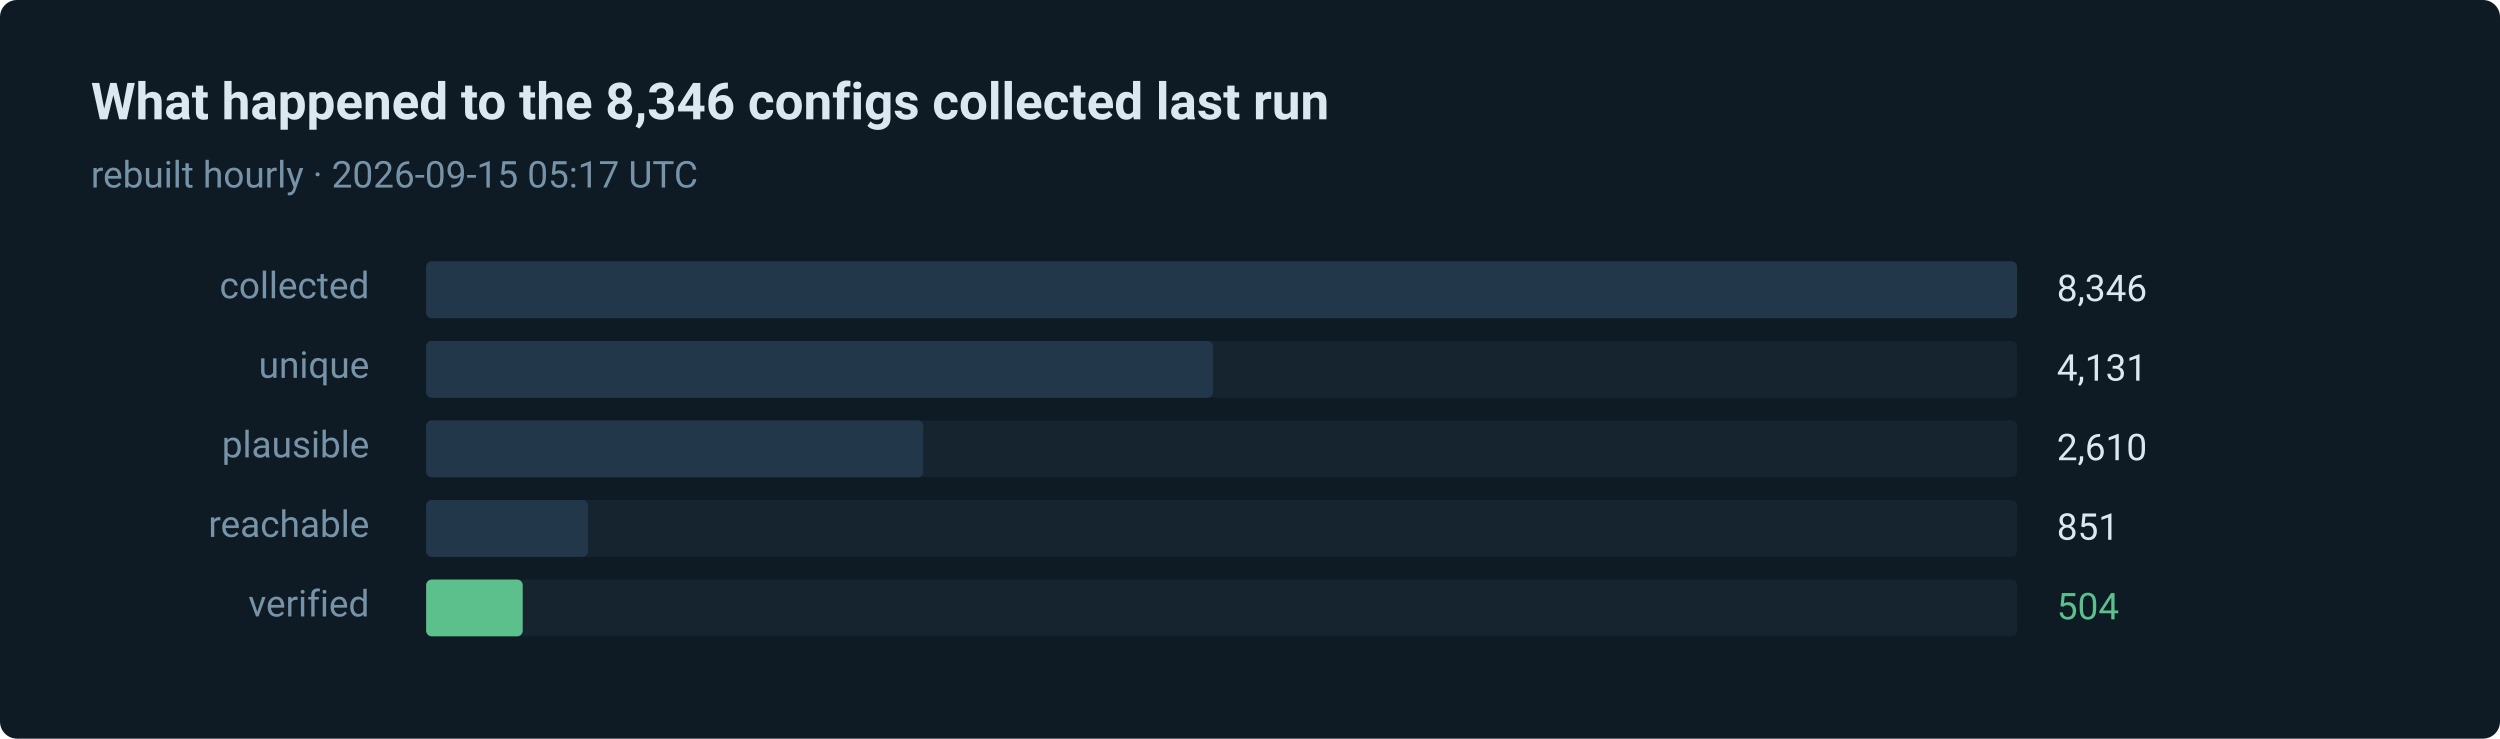
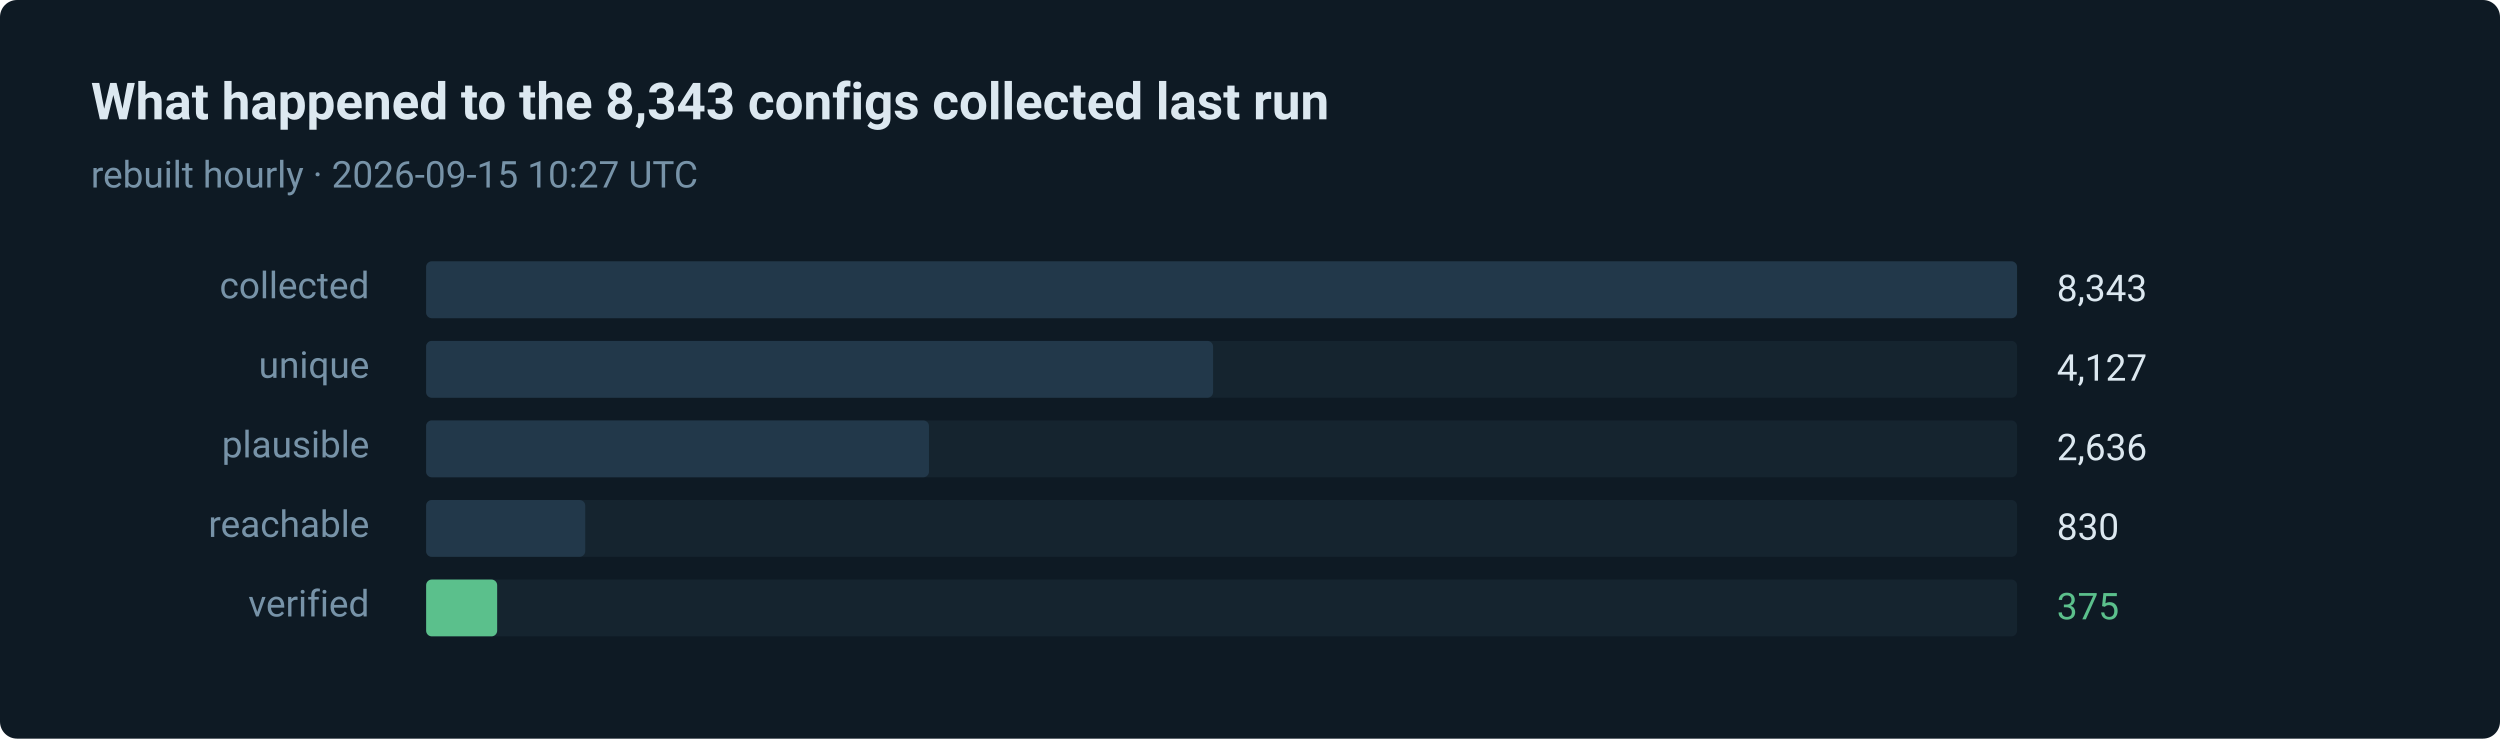
- <svg xmlns="http://www.w3.org/2000/svg" width="880" height="260" viewBox="0 0 880 260" role="img" aria-label="504 of 8346 routes verified in the last run">
+ <svg xmlns="http://www.w3.org/2000/svg" width="880" height="260" viewBox="0 0 880 260" role="img" aria-label="375 of 8343 routes verified in the last run">
  <style>text { font-family: ui-sans-serif, system-ui, -apple-system, 'Segoe UI', Roboto, 'Helvetica Neue', Arial, sans-serif; }</style>
  <rect width="880" height="260" rx="6" fill="#0e1a24" />
-   <text x="32" y="42" fill="#dce8f0" font-size="18" font-weight="600">What happened to the 8,346 configs collected last run</text>
-   <text x="32" y="66" fill="#7793a8" font-size="13">rebuilt hourly · 2026-09-15 05:17 UTC</text>
+   <text x="32" y="42" fill="#dce8f0" font-size="18" font-weight="600">What happened to the 8,343 configs collected last run</text>
+   <text x="32" y="66" fill="#7793a8" font-size="13">rebuilt hourly · 2026-09-15 10:27 UTC</text>
  <text x="130" y="105" fill="#7793a8" font-size="13" text-anchor="end">collected</text>
  <rect x="150" y="92" width="560" height="20" rx="2" fill="#15242f" />
  <rect x="150" y="92" width="560" height="20" rx="2" fill="#22384a" />
-   <text x="724" y="106" fill="#dce8f0" font-size="13">8,346</text>
+   <text x="724" y="106" fill="#dce8f0" font-size="13">8,343</text>
  <text x="130" y="133" fill="#7793a8" font-size="13" text-anchor="end">unique</text>
  <rect x="150" y="120" width="560" height="20" rx="2" fill="#15242f" />
  <rect x="150" y="120" width="277" height="20" rx="2" fill="#22384a" />
-   <text x="724" y="134" fill="#dce8f0" font-size="13">4,131</text>
+   <text x="724" y="134" fill="#dce8f0" font-size="13">4,127</text>
  <text x="130" y="161" fill="#7793a8" font-size="13" text-anchor="end">plausible</text>
  <rect x="150" y="148" width="560" height="20" rx="2" fill="#15242f" />
-   <rect x="150" y="148" width="175" height="20" rx="2" fill="#22384a" />
-   <text x="724" y="162" fill="#dce8f0" font-size="13">2,610</text>
+   <rect x="150" y="148" width="177" height="20" rx="2" fill="#22384a" />
+   <text x="724" y="162" fill="#dce8f0" font-size="13">2,636</text>
  <text x="130" y="189" fill="#7793a8" font-size="13" text-anchor="end">reachable</text>
  <rect x="150" y="176" width="560" height="20" rx="2" fill="#15242f" />
-   <rect x="150" y="176" width="57" height="20" rx="2" fill="#22384a" />
-   <text x="724" y="190" fill="#dce8f0" font-size="13">851</text>
+   <rect x="150" y="176" width="56" height="20" rx="2" fill="#22384a" />
+   <text x="724" y="190" fill="#dce8f0" font-size="13">830</text>
  <text x="130" y="217" fill="#7793a8" font-size="13" text-anchor="end">verified</text>
  <rect x="150" y="204" width="560" height="20" rx="2" fill="#15242f" />
-   <rect x="150" y="204" width="34" height="20" rx="2" fill="#5bc08c" />
-   <text x="724" y="218" fill="#5bc08c" font-size="13">504</text>
+   <rect x="150" y="204" width="25" height="20" rx="2" fill="#5bc08c" />
+   <text x="724" y="218" fill="#5bc08c" font-size="13">375</text>
</svg>
